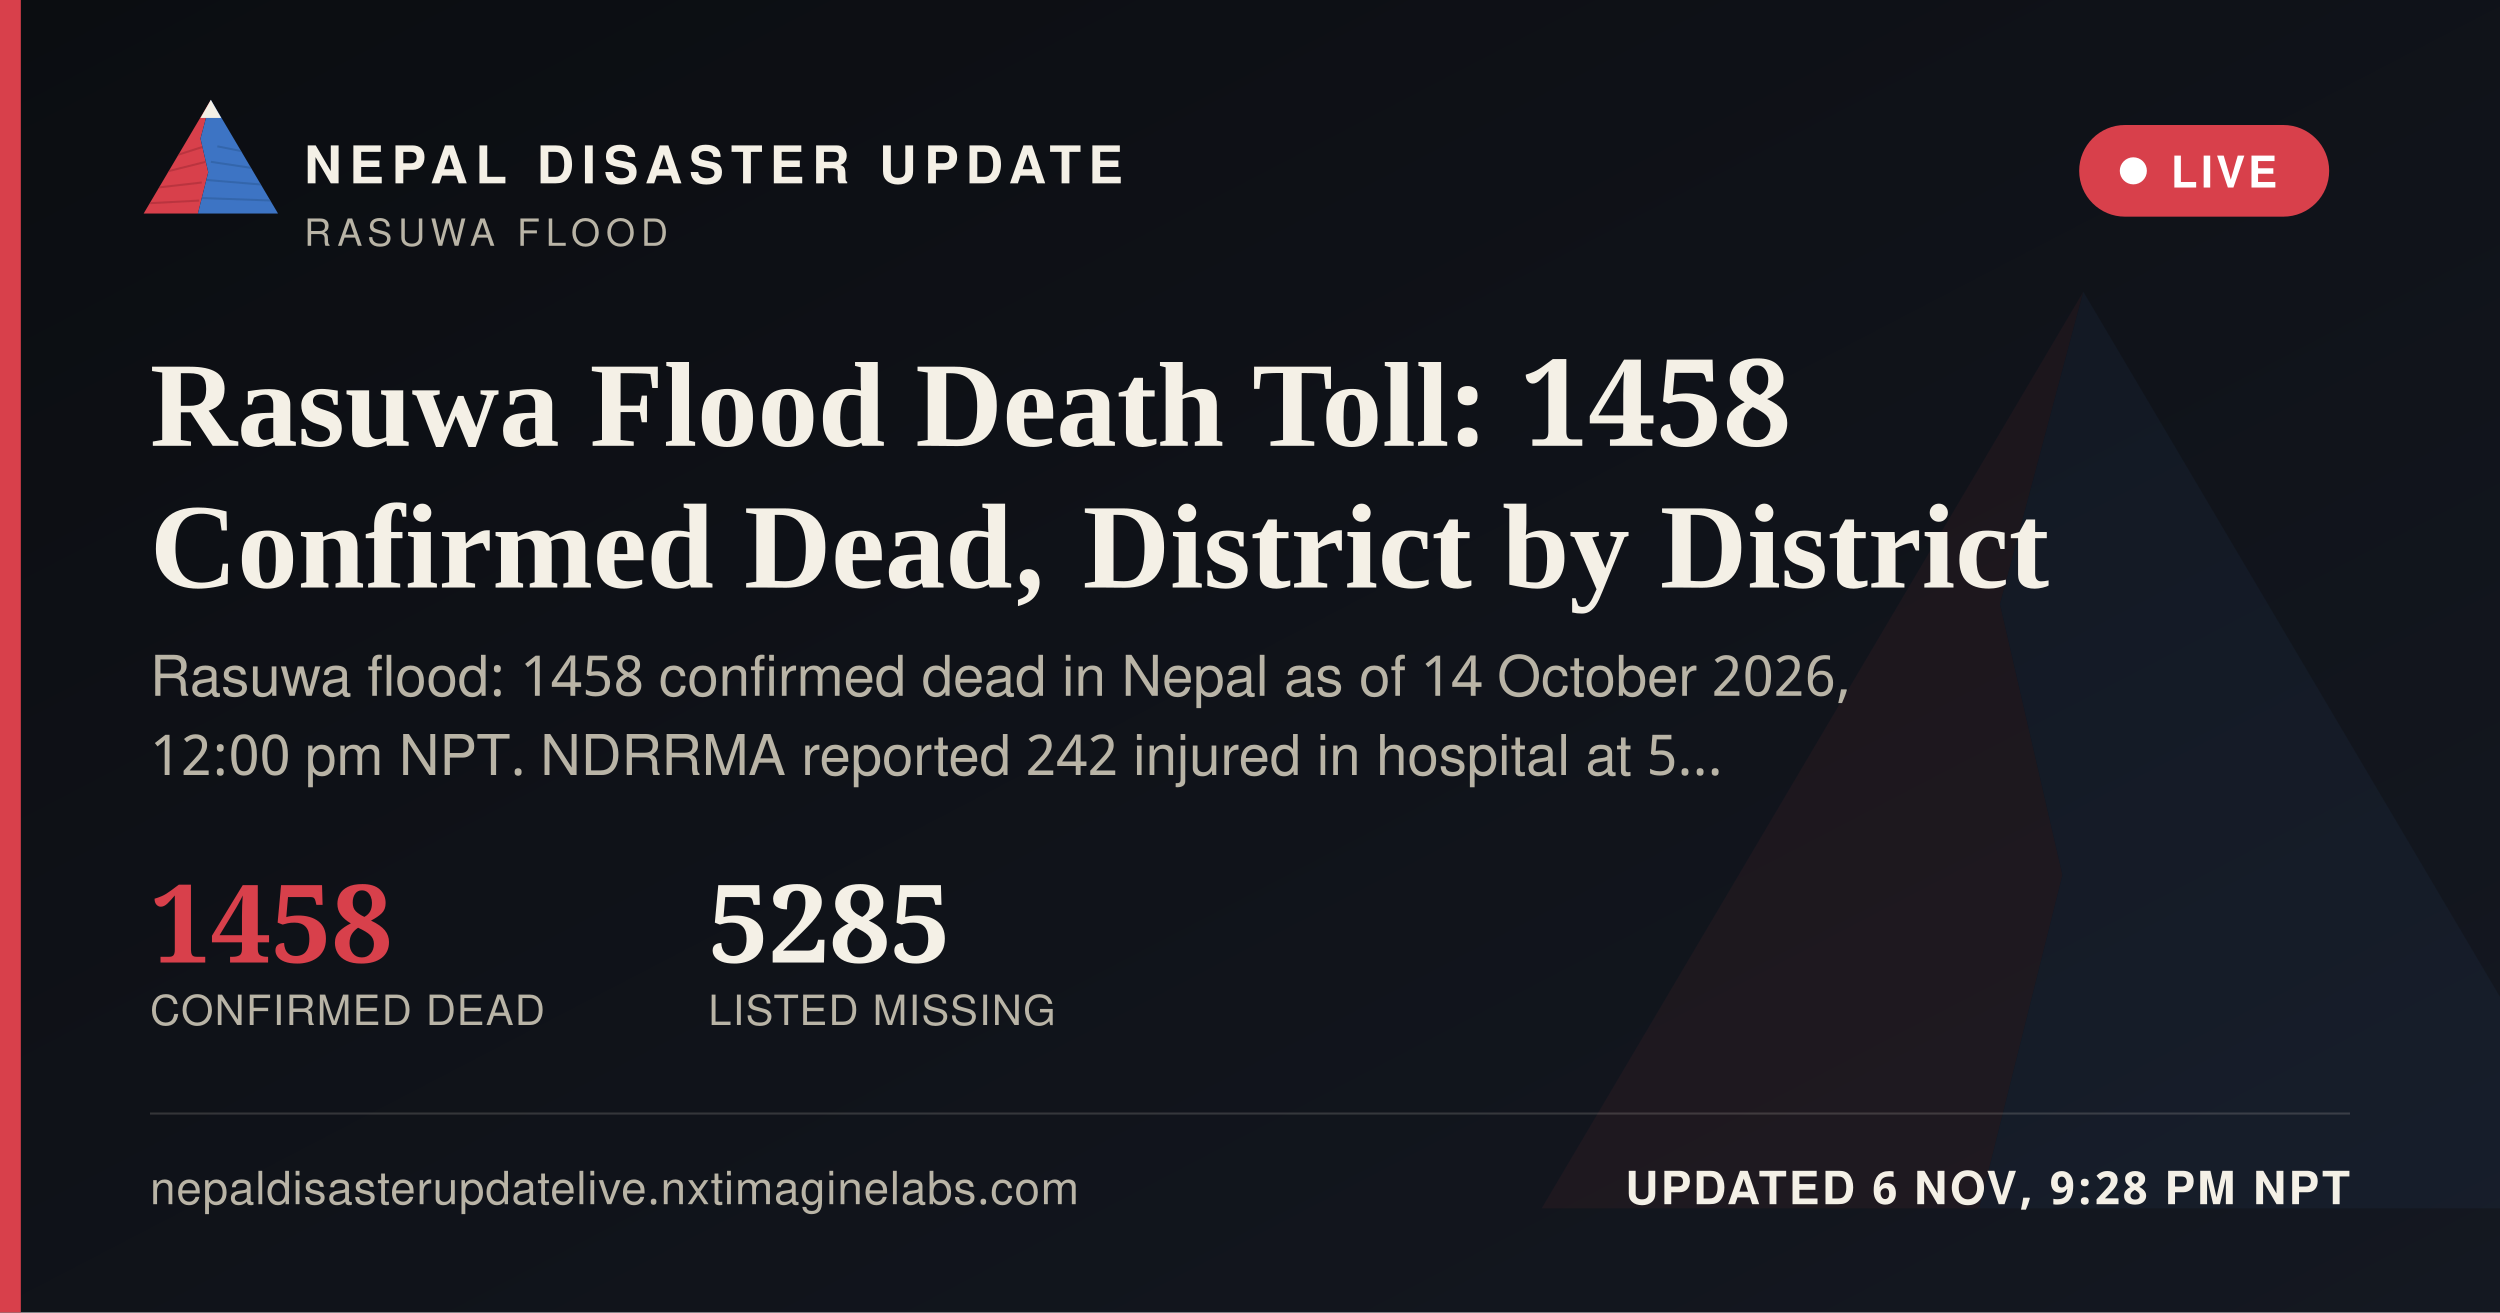
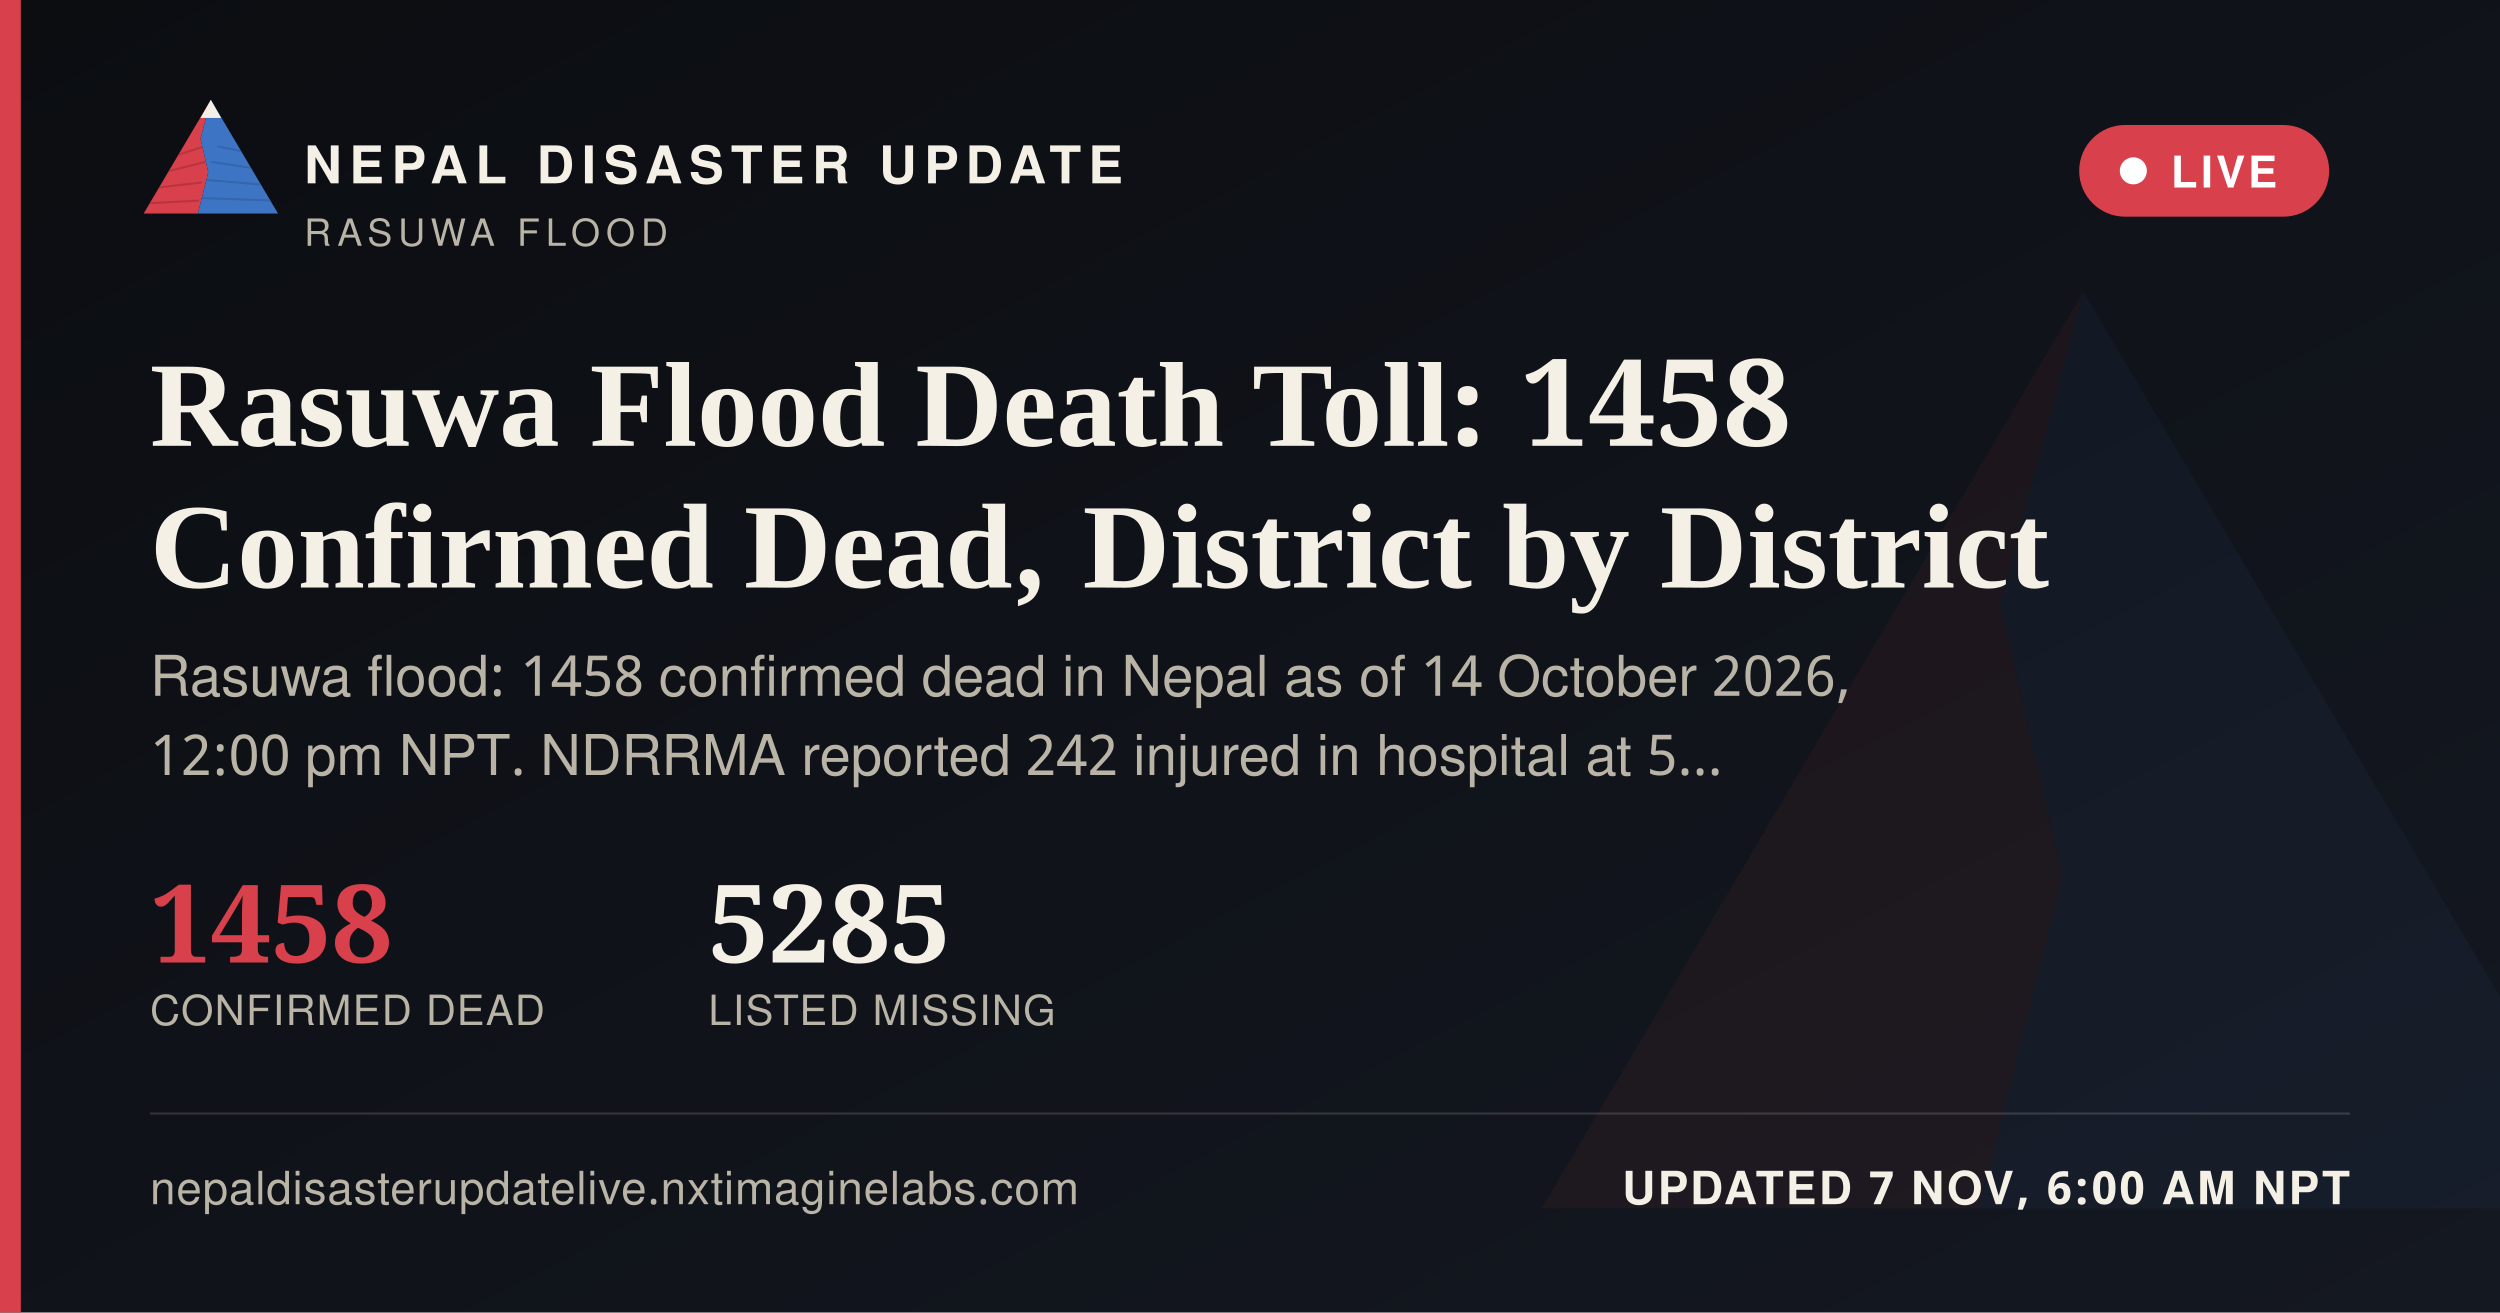
<svg xmlns="http://www.w3.org/2000/svg" width="1200" height="630" viewBox="0 0 1200 630">
  <defs>
    <linearGradient id="ogbg" x1="0" y1="0" x2="1" y2="1">
      <stop offset="0" stop-color="#0B0D11" />
      <stop offset="1" stop-color="#141821" />
    </linearGradient>
  </defs>
  <rect width="1200" height="630" fill="url(#ogbg)" />
  <g transform="translate(700,60) scale(5)" opacity="0.06">
    <polygon points="60,16 52,46 58,72 50,104 8,104" fill="#D8404B" />
    <polygon points="60,16 112,104 50,104 58,72 52,46" fill="#3D74C4" />
  </g>
  <rect x="0" y="0" width="10" height="630" fill="#D8404B" />
  <g transform="translate(64,38) scale(0.62)">
    <g>
      <defs>
        <clipPath id="ogLc">
          <polygon points="60,16 52,46 58,72 50,104 8,104" />
        </clipPath>
        <clipPath id="ogRc">
          <polygon points="60,16 112,104 50,104 58,72 52,46" />
        </clipPath>
      </defs>
      <polygon points="60,16 52,46 58,72 50,104 8,104" fill="#D8404B" />
      <g clip-path="url(#ogLc)" stroke="#A32A34" stroke-width="1.6" fill="none" opacity="0.55">
        <path d="M30,60 L55,52" />
        <path d="M24,72 L56,64" />
        <path d="M18,84 L53,80" />
        <path d="M13,96 L51,94" />
      </g>
      <polygon points="60,16 112,104 50,104 58,72 52,46" fill="#3D74C4" />
      <g clip-path="url(#ogRc)" stroke="#2A5793" stroke-width="1.6" fill="none" opacity="0.5">
        <path d="M65,52 L95,58" />
        <path d="M60,64 L100,70" />
        <path d="M56,78 L104,82" />
        <path d="M52,92 L108,94" />
      </g>
      <polygon points="60,16 52,30 68,30" fill="#F4F0E6" />
    </g>
  </g>
  <text x="146" y="88" font-family="'Public Sans', 'Noto Sans Devanagari', 'Helvetica Neue', Helvetica, Arial, sans-serif" font-size="25" font-weight="800" letter-spacing="3.6" fill="#F4F0E6">NEPAL DISASTER UPDATE</text>
  <text x="146" y="118" font-family="'Public Sans', 'Noto Sans Devanagari', 'Helvetica Neue', Helvetica, Arial, sans-serif" font-size="18" letter-spacing="2.8" fill="#B9B4A6">RASUWA FLOOD</text>
  <g>
    <rect x="998" y="60" width="120" height="44" rx="22" fill="#D8404B" stroke="none" />
    <circle cx="1024" cy="82" r="6.5" fill="#FFFFFF" />
    <text x="1042" y="90" font-family="'Public Sans', 'Noto Sans Devanagari', 'Helvetica Neue', Helvetica, Arial, sans-serif" font-size="21" font-weight="700" letter-spacing="1.6" fill="#FFFFFF">LIVE</text>
  </g>
  <text x="72" y="214" font-family="Newsreader, 'Noto Serif Devanagari', Georgia, 'Times New Roman', serif" font-size="58" font-weight="600" fill="#F4F0E6">Rasuwa Flood Death Toll: 1458</text>
  <text x="72" y="282" font-family="Newsreader, 'Noto Serif Devanagari', Georgia, 'Times New Roman', serif" font-size="58" font-weight="600" fill="#F4F0E6">Confirmed Dead, District by District</text>
  <text x="72" y="334" font-family="'Public Sans', 'Noto Sans Devanagari', 'Helvetica Neue', Helvetica, Arial, sans-serif" font-size="27" fill="#B9B4A6">Rasuwa flood: 1458 confirmed dead in Nepal as of 14 October 2026,</text>
  <text x="72" y="372" font-family="'Public Sans', 'Noto Sans Devanagari', 'Helvetica Neue', Helvetica, Arial, sans-serif" font-size="27" fill="#B9B4A6">12:00 pm NPT. NDRRMA reported 242 injured in hospital at 5…</text>
  <g transform="translate(72,462)">
    <text x="0" y="0" font-family="Newsreader, 'Noto Serif Devanagari', Georgia, 'Times New Roman', serif" font-size="52" font-weight="600" fill="#D8404B">1458</text>
    <text x="0" y="30" font-family="'Public Sans', 'Noto Sans Devanagari', 'Helvetica Neue', Helvetica, Arial, sans-serif" font-size="20" letter-spacing="0.6" fill="#B9B4A6">CONFIRMED DEAD</text>
    <text x="268" y="0" font-family="Newsreader, 'Noto Serif Devanagari', Georgia, 'Times New Roman', serif" font-size="52" font-weight="600" fill="#F4F0E6">5285</text>
    <text x="268" y="30" font-family="'Public Sans', 'Noto Sans Devanagari', 'Helvetica Neue', Helvetica, Arial, sans-serif" font-size="20" letter-spacing="0.6" fill="#B9B4A6">LISTED MISSING</text>
  </g>
  <rect x="72" y="534" width="1056" height="1" fill="rgba(244,240,230,0.16)" />
  <text x="72" y="578" font-family="'Public Sans', 'Noto Sans Devanagari', 'Helvetica Neue', Helvetica, Arial, sans-serif" font-size="22" fill="#B9B4A6" letter-spacing="0.4">nepaldisasterupdatelive.nxtimaginelabs.com</text>
-   <text x="1128" y="578" text-anchor="end" font-family="'Public Sans', 'Noto Sans Devanagari', 'Helvetica Neue', Helvetica, Arial, sans-serif" font-size="22" font-weight="700" letter-spacing="1.2" fill="#F4F0E6">UPDATED 6 NOV, 9:28 PM NPT</text>
+   <text x="1128" y="578" text-anchor="end" font-family="'Public Sans', 'Noto Sans Devanagari', 'Helvetica Neue', Helvetica, Arial, sans-serif" font-size="22" font-weight="700" letter-spacing="1.2" fill="#F4F0E6">UPDATED 7 NOV, 6:00 AM NPT</text>
</svg>
